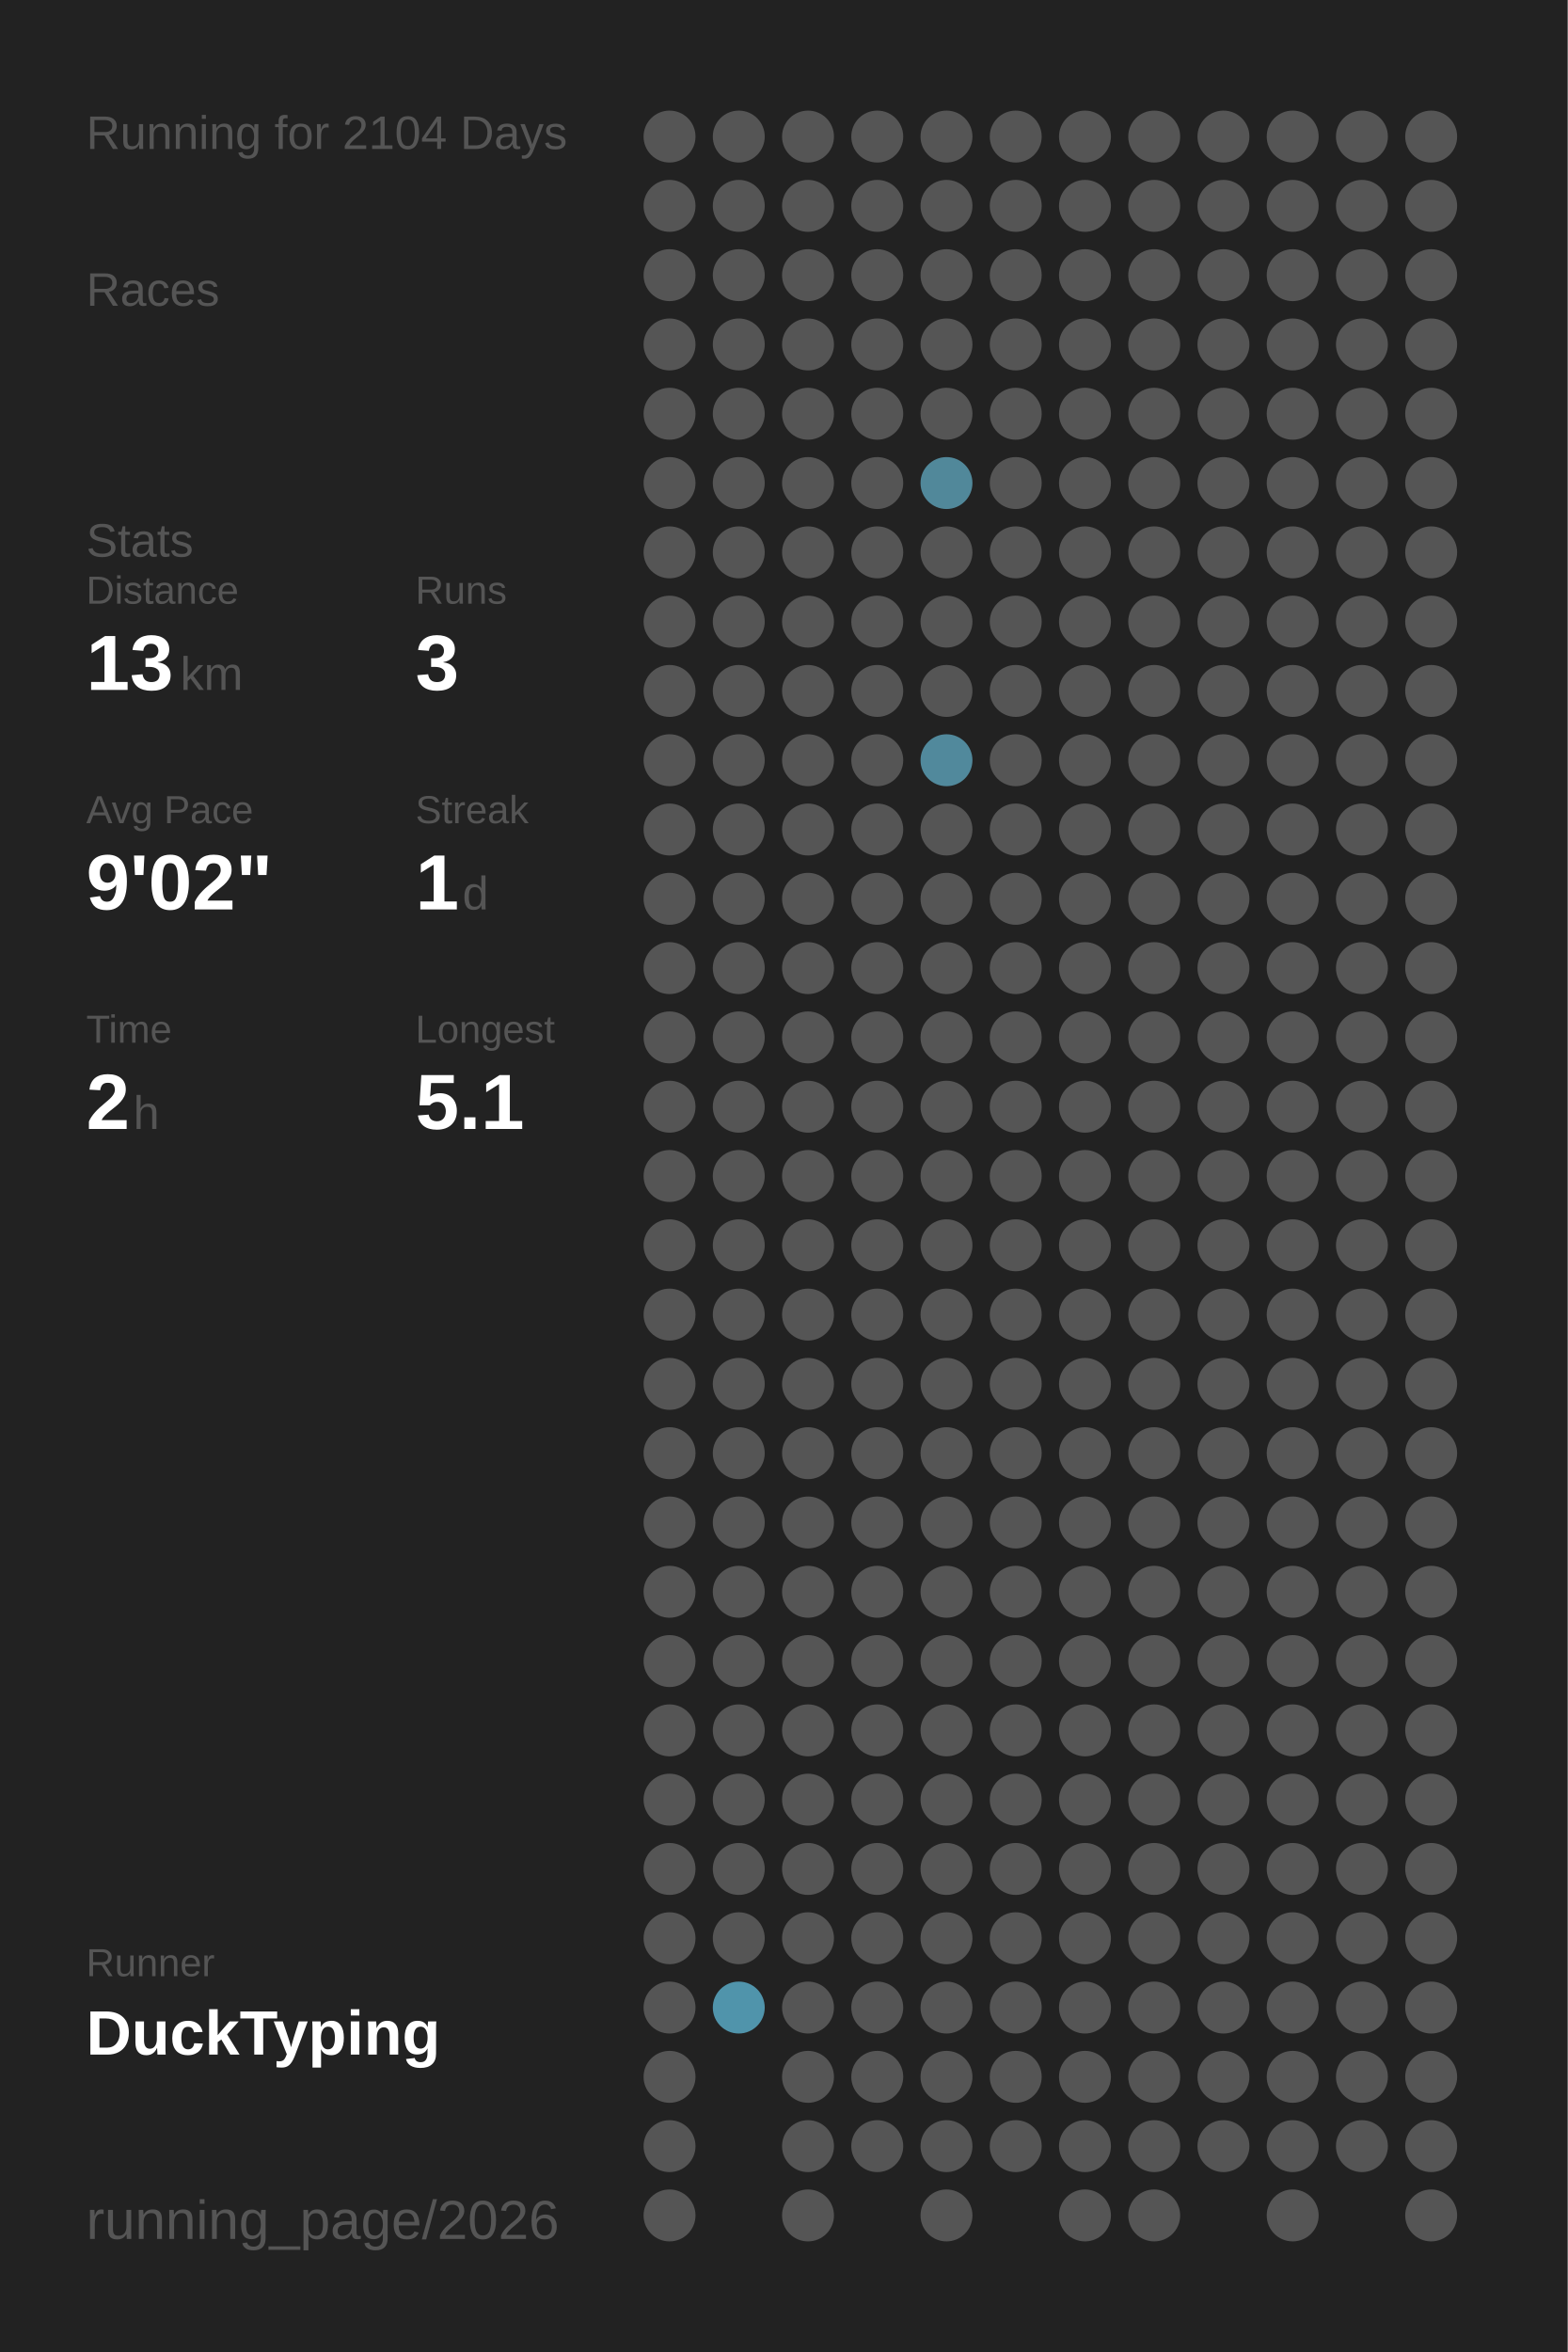
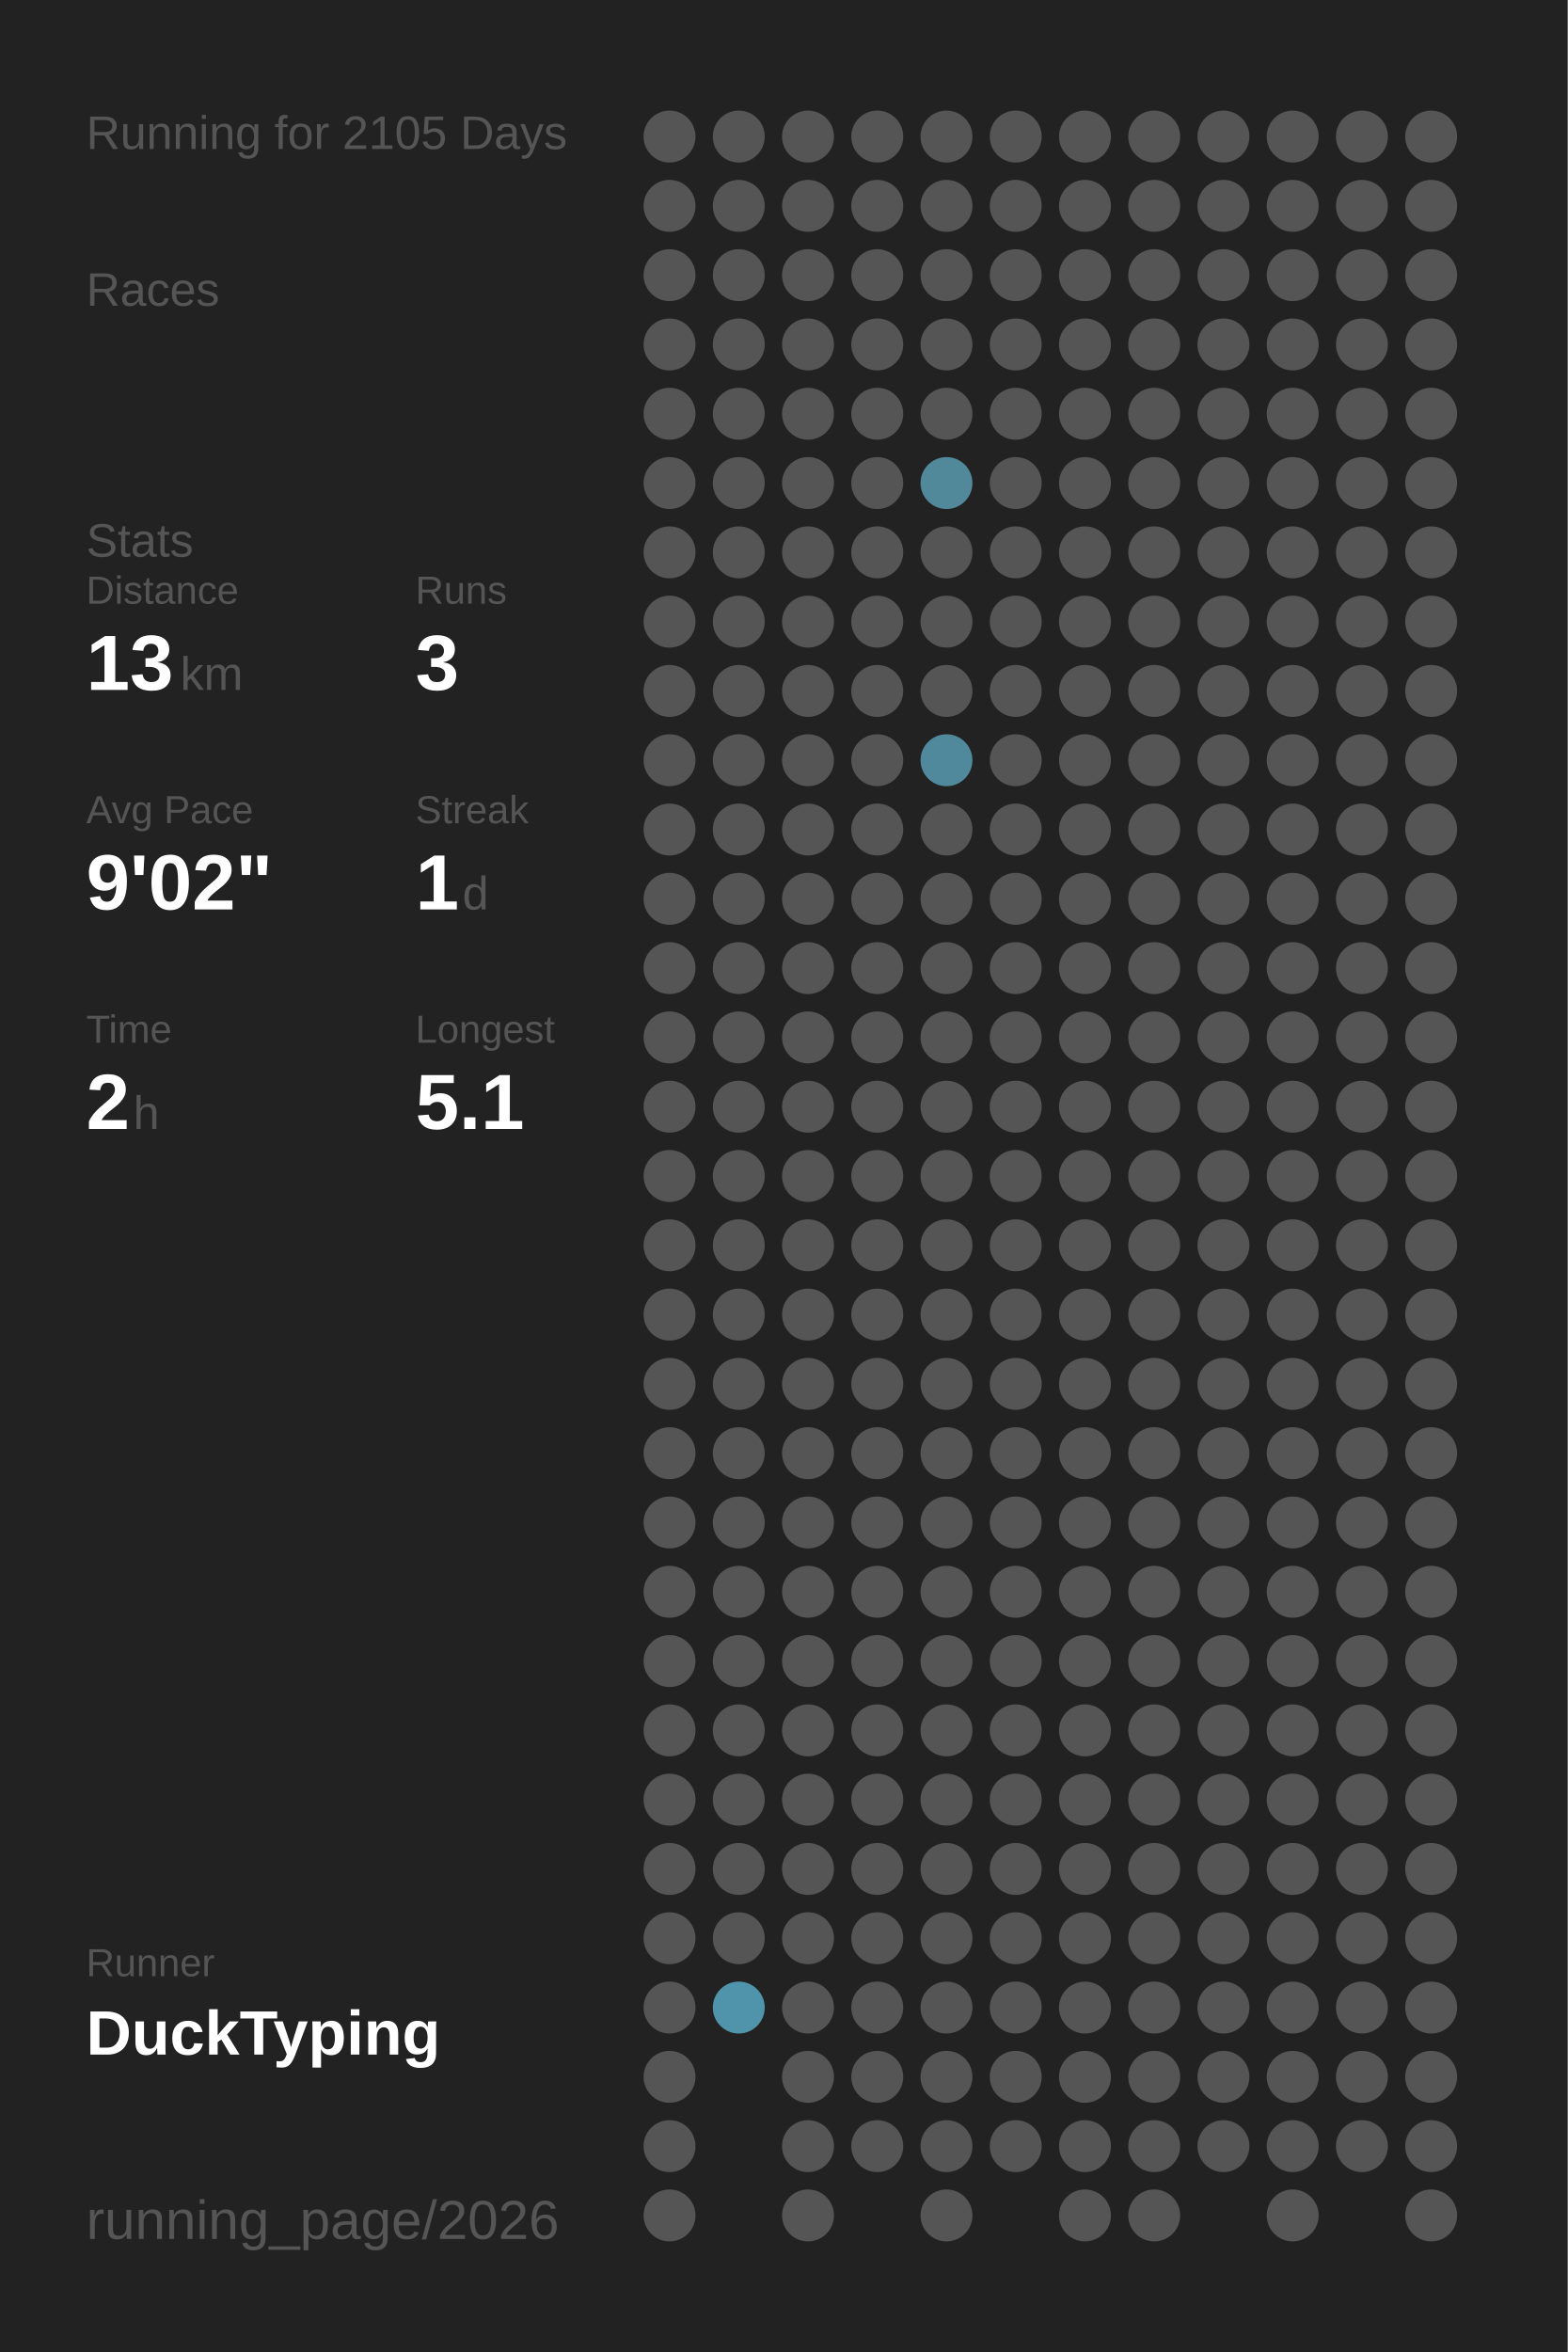
<svg xmlns="http://www.w3.org/2000/svg" baseProfile="full" height="300mm" version="1.1" viewBox="0,0,200,300" width="200mm">
  <defs />
  <rect fill="#222222" height="300" width="200" x="0" y="0" />
-   <text fill="#555555" style="font-size:6px; font-family:Arial;" x="11" y="19">Running for 2104 Days</text>
+   <text fill="#555555" style="font-size:6px; font-family:Arial;" x="11" y="19">Running for 2105 Days</text>
  <text fill="#555555" style="font-size:6px; font-family:Arial;" x="11" y="39">Races</text>
  <text fill="#555555" style="font-size:6px; font-family:Arial;" x="11" y="71">Stats</text>
  <text fill="#555555" style="font-size:5px; font-family:Arial;" x="11" y="77">Distance</text>
  <text fill="#FFFFFF" style="font-size:10px; font-family:Arial; font-weight:bold;" x="11" y="88">13</text>
  <text fill="#555555" style="font-size:6px; font-family:Arial;" x="23" y="88">km</text>
  <text fill="#555555" style="font-size:5px; font-family:Arial;" x="53" y="77">Runs</text>
  <text fill="#FFFFFF" style="font-size:10px; font-family:Arial; font-weight:bold;" x="53" y="88">3</text>
  <text fill="#555555" style="font-size:5px; font-family:Arial;" x="11" y="105">Avg Pace</text>
  <text fill="#FFFFFF" style="font-size:10px; font-family:Arial; font-weight:bold;" x="11" y="116">9'02"</text>
  <text fill="#555555" style="font-size:5px; font-family:Arial;" x="53" y="105">Streak</text>
  <text fill="#FFFFFF" style="font-size:10px; font-family:Arial; font-weight:bold;" x="53" y="116">1</text>
  <text fill="#555555" style="font-size:6px; font-family:Arial;" x="59" y="116">d</text>
  <text fill="#555555" style="font-size:5px; font-family:Arial;" x="11" y="133">Time</text>
  <text fill="#FFFFFF" style="font-size:10px; font-family:Arial; font-weight:bold;" x="11" y="144">2</text>
  <text fill="#555555" style="font-size:6px; font-family:Arial;" x="17" y="144">h</text>
  <text fill="#555555" style="font-size:5px; font-family:Arial;" x="53" y="133">Longest</text>
  <text fill="#FFFFFF" style="font-size:10px; font-family:Arial; font-weight:bold;" x="53" y="144">5.1</text>
  <text fill="#555555" style="font-size:5px; font-family:Arial;" x="11" y="252.065">Runner</text>
  <text fill="#FFFFFF" style="font-size:8px; font-family:Arial; font-weight:bold;" x="11" y="262.065">DuckTyping</text>
  <text fill="#555555" style="font-size:7px; font-family:Arial;" x="11" y="285.581">running_page/2026</text>
  <circle cx="85.417" cy="17.419" fill="#555555" r="3.312" />
  <circle cx="85.417" cy="26.258" fill="#555555" r="3.312" />
  <circle cx="85.417" cy="35.097" fill="#555555" r="3.312" />
  <circle cx="85.417" cy="43.935" fill="#555555" r="3.312" />
  <circle cx="85.417" cy="52.774" fill="#555555" r="3.312" />
  <circle cx="85.417" cy="61.613" fill="#555555" r="3.312" />
  <circle cx="85.417" cy="70.452" fill="#555555" r="3.312" />
  <circle cx="85.417" cy="79.29" fill="#555555" r="3.312" />
  <circle cx="85.417" cy="88.129" fill="#555555" r="3.312" />
  <circle cx="85.417" cy="96.968" fill="#555555" r="3.312" />
  <circle cx="85.417" cy="105.806" fill="#555555" r="3.312" />
  <circle cx="85.417" cy="114.645" fill="#555555" r="3.312" />
  <circle cx="85.417" cy="123.484" fill="#555555" r="3.312" />
  <circle cx="85.417" cy="132.323" fill="#555555" r="3.312" />
  <circle cx="85.417" cy="141.161" fill="#555555" r="3.312" />
  <circle cx="85.417" cy="150" fill="#555555" r="3.312" />
  <circle cx="85.417" cy="158.839" fill="#555555" r="3.312" />
  <circle cx="85.417" cy="167.677" fill="#555555" r="3.312" />
  <circle cx="85.417" cy="176.516" fill="#555555" r="3.312" />
  <circle cx="85.417" cy="185.355" fill="#555555" r="3.312" />
  <circle cx="85.417" cy="194.194" fill="#555555" r="3.312" />
  <circle cx="85.417" cy="203.032" fill="#555555" r="3.312" />
  <circle cx="85.417" cy="211.871" fill="#555555" r="3.312" />
  <circle cx="85.417" cy="220.71" fill="#555555" r="3.312" />
  <circle cx="85.417" cy="229.548" fill="#555555" r="3.312" />
  <circle cx="85.417" cy="238.387" fill="#555555" r="3.312" />
  <circle cx="85.417" cy="247.226" fill="#555555" r="3.312" />
  <circle cx="85.417" cy="256.065" fill="#555555" r="3.312" />
  <circle cx="85.417" cy="264.903" fill="#555555" r="3.312" />
  <circle cx="85.417" cy="273.742" fill="#555555" r="3.312" />
  <circle cx="85.417" cy="282.581" fill="#555555" r="3.312" />
  <circle cx="94.25" cy="17.419" fill="#555555" r="3.312" />
  <circle cx="94.25" cy="26.258" fill="#555555" r="3.312" />
  <circle cx="94.25" cy="35.097" fill="#555555" r="3.312" />
  <circle cx="94.25" cy="43.935" fill="#555555" r="3.312" />
  <circle cx="94.25" cy="52.774" fill="#555555" r="3.312" />
  <circle cx="94.25" cy="61.613" fill="#555555" r="3.312" />
  <circle cx="94.25" cy="70.452" fill="#555555" r="3.312" />
  <circle cx="94.25" cy="79.29" fill="#555555" r="3.312" />
  <circle cx="94.25" cy="88.129" fill="#555555" r="3.312" />
  <circle cx="94.25" cy="96.968" fill="#555555" r="3.312" />
  <circle cx="94.25" cy="105.806" fill="#555555" r="3.312" />
  <circle cx="94.25" cy="114.645" fill="#555555" r="3.312" />
  <circle cx="94.25" cy="123.484" fill="#555555" r="3.312" />
  <circle cx="94.25" cy="132.323" fill="#555555" r="3.312" />
  <circle cx="94.25" cy="141.161" fill="#555555" r="3.312" />
  <circle cx="94.25" cy="150" fill="#555555" r="3.312" />
  <circle cx="94.25" cy="158.839" fill="#555555" r="3.312" />
  <circle cx="94.25" cy="167.677" fill="#555555" r="3.312" />
  <circle cx="94.25" cy="176.516" fill="#555555" r="3.312" />
  <circle cx="94.25" cy="185.355" fill="#555555" r="3.312" />
  <circle cx="94.25" cy="194.194" fill="#555555" r="3.312" />
  <circle cx="94.25" cy="203.032" fill="#555555" r="3.312" />
  <circle cx="94.25" cy="211.871" fill="#555555" r="3.312" />
  <circle cx="94.25" cy="220.71" fill="#555555" r="3.312" />
  <circle cx="94.25" cy="229.548" fill="#555555" r="3.312" />
  <circle cx="94.25" cy="238.387" fill="#555555" r="3.312" />
  <circle cx="94.25" cy="247.226" fill="#555555" r="3.312" />
  <circle cx="94.25" cy="256.065" fill="#5094ab" r="3.312" />
  <circle cx="103.083" cy="17.419" fill="#555555" r="3.312" />
  <circle cx="103.083" cy="26.258" fill="#555555" r="3.312" />
  <circle cx="103.083" cy="35.097" fill="#555555" r="3.312" />
  <circle cx="103.083" cy="43.935" fill="#555555" r="3.312" />
  <circle cx="103.083" cy="52.774" fill="#555555" r="3.312" />
  <circle cx="103.083" cy="61.613" fill="#555555" r="3.312" />
  <circle cx="103.083" cy="70.452" fill="#555555" r="3.312" />
  <circle cx="103.083" cy="79.29" fill="#555555" r="3.312" />
  <circle cx="103.083" cy="88.129" fill="#555555" r="3.312" />
  <circle cx="103.083" cy="96.968" fill="#555555" r="3.312" />
  <circle cx="103.083" cy="105.806" fill="#555555" r="3.312" />
  <circle cx="103.083" cy="114.645" fill="#555555" r="3.312" />
  <circle cx="103.083" cy="123.484" fill="#555555" r="3.312" />
  <circle cx="103.083" cy="132.323" fill="#555555" r="3.312" />
  <circle cx="103.083" cy="141.161" fill="#555555" r="3.312" />
  <circle cx="103.083" cy="150" fill="#555555" r="3.312" />
  <circle cx="103.083" cy="158.839" fill="#555555" r="3.312" />
  <circle cx="103.083" cy="167.677" fill="#555555" r="3.312" />
  <circle cx="103.083" cy="176.516" fill="#555555" r="3.312" />
  <circle cx="103.083" cy="185.355" fill="#555555" r="3.312" />
  <circle cx="103.083" cy="194.194" fill="#555555" r="3.312" />
  <circle cx="103.083" cy="203.032" fill="#555555" r="3.312" />
  <circle cx="103.083" cy="211.871" fill="#555555" r="3.312" />
  <circle cx="103.083" cy="220.71" fill="#555555" r="3.312" />
  <circle cx="103.083" cy="229.548" fill="#555555" r="3.312" />
  <circle cx="103.083" cy="238.387" fill="#555555" r="3.312" />
  <circle cx="103.083" cy="247.226" fill="#555555" r="3.312" />
  <circle cx="103.083" cy="256.065" fill="#555555" r="3.312" />
  <circle cx="103.083" cy="264.903" fill="#555555" r="3.312" />
  <circle cx="103.083" cy="273.742" fill="#555555" r="3.312" />
  <circle cx="103.083" cy="282.581" fill="#555555" r="3.312" />
  <circle cx="111.917" cy="17.419" fill="#555555" r="3.312" />
  <circle cx="111.917" cy="26.258" fill="#555555" r="3.312" />
  <circle cx="111.917" cy="35.097" fill="#555555" r="3.312" />
  <circle cx="111.917" cy="43.935" fill="#555555" r="3.312" />
  <circle cx="111.917" cy="52.774" fill="#555555" r="3.312" />
  <circle cx="111.917" cy="61.613" fill="#555555" r="3.312" />
  <circle cx="111.917" cy="70.452" fill="#555555" r="3.312" />
  <circle cx="111.917" cy="79.29" fill="#555555" r="3.312" />
  <circle cx="111.917" cy="88.129" fill="#555555" r="3.312" />
  <circle cx="111.917" cy="96.968" fill="#555555" r="3.312" />
  <circle cx="111.917" cy="105.806" fill="#555555" r="3.312" />
  <circle cx="111.917" cy="114.645" fill="#555555" r="3.312" />
  <circle cx="111.917" cy="123.484" fill="#555555" r="3.312" />
  <circle cx="111.917" cy="132.323" fill="#555555" r="3.312" />
  <circle cx="111.917" cy="141.161" fill="#555555" r="3.312" />
  <circle cx="111.917" cy="150" fill="#555555" r="3.312" />
  <circle cx="111.917" cy="158.839" fill="#555555" r="3.312" />
  <circle cx="111.917" cy="167.677" fill="#555555" r="3.312" />
  <circle cx="111.917" cy="176.516" fill="#555555" r="3.312" />
  <circle cx="111.917" cy="185.355" fill="#555555" r="3.312" />
  <circle cx="111.917" cy="194.194" fill="#555555" r="3.312" />
  <circle cx="111.917" cy="203.032" fill="#555555" r="3.312" />
  <circle cx="111.917" cy="211.871" fill="#555555" r="3.312" />
  <circle cx="111.917" cy="220.71" fill="#555555" r="3.312" />
  <circle cx="111.917" cy="229.548" fill="#555555" r="3.312" />
  <circle cx="111.917" cy="238.387" fill="#555555" r="3.312" />
  <circle cx="111.917" cy="247.226" fill="#555555" r="3.312" />
  <circle cx="111.917" cy="256.065" fill="#555555" r="3.312" />
  <circle cx="111.917" cy="264.903" fill="#555555" r="3.312" />
  <circle cx="111.917" cy="273.742" fill="#555555" r="3.312" />
  <circle cx="120.75" cy="17.419" fill="#555555" r="3.312" />
  <circle cx="120.75" cy="26.258" fill="#555555" r="3.312" />
  <circle cx="120.75" cy="35.097" fill="#555555" r="3.312" />
  <circle cx="120.75" cy="43.935" fill="#555555" r="3.312" />
  <circle cx="120.75" cy="52.774" fill="#555555" r="3.312" />
  <circle cx="120.75" cy="61.613" fill="#51889a" r="3.312" />
  <circle cx="120.75" cy="70.452" fill="#555555" r="3.312" />
  <circle cx="120.75" cy="79.29" fill="#555555" r="3.312" />
  <circle cx="120.75" cy="88.129" fill="#555555" r="3.312" />
  <circle cx="120.75" cy="96.968" fill="#51899c" r="3.312" />
  <circle cx="120.75" cy="105.806" fill="#555555" r="3.312" />
  <circle cx="120.75" cy="114.645" fill="#555555" r="3.312" />
  <circle cx="120.75" cy="123.484" fill="#555555" r="3.312" />
  <circle cx="120.75" cy="132.323" fill="#555555" r="3.312" />
  <circle cx="120.75" cy="141.161" fill="#555555" r="3.312" />
  <circle cx="120.75" cy="150" fill="#555555" r="3.312" />
  <circle cx="120.75" cy="158.839" fill="#555555" r="3.312" />
  <circle cx="120.75" cy="167.677" fill="#555555" r="3.312" />
  <circle cx="120.75" cy="176.516" fill="#555555" r="3.312" />
  <circle cx="120.75" cy="185.355" fill="#555555" r="3.312" />
  <circle cx="120.75" cy="194.194" fill="#555555" r="3.312" />
  <circle cx="120.75" cy="203.032" fill="#555555" r="3.312" />
  <circle cx="120.75" cy="211.871" fill="#555555" r="3.312" />
  <circle cx="120.75" cy="220.71" fill="#555555" r="3.312" />
  <circle cx="120.75" cy="229.548" fill="#555555" r="3.312" />
  <circle cx="120.75" cy="238.387" fill="#555555" r="3.312" />
  <circle cx="120.75" cy="247.226" fill="#555555" r="3.312" />
  <circle cx="120.75" cy="256.065" fill="#555555" r="3.312" />
  <circle cx="120.75" cy="264.903" fill="#555555" r="3.312" />
  <circle cx="120.75" cy="273.742" fill="#555555" r="3.312" />
  <circle cx="120.75" cy="282.581" fill="#555555" r="3.312" />
  <circle cx="129.583" cy="17.419" fill="#555555" r="3.312" />
  <circle cx="129.583" cy="26.258" fill="#555555" r="3.312" />
  <circle cx="129.583" cy="35.097" fill="#555555" r="3.312" />
  <circle cx="129.583" cy="43.935" fill="#555555" r="3.312" />
  <circle cx="129.583" cy="52.774" fill="#555555" r="3.312" />
  <circle cx="129.583" cy="61.613" fill="#555555" r="3.312" />
  <circle cx="129.583" cy="70.452" fill="#555555" r="3.312" />
  <circle cx="129.583" cy="79.29" fill="#555555" r="3.312" />
  <circle cx="129.583" cy="88.129" fill="#555555" r="3.312" />
  <circle cx="129.583" cy="96.968" fill="#555555" r="3.312" />
  <circle cx="129.583" cy="105.806" fill="#555555" r="3.312" />
  <circle cx="129.583" cy="114.645" fill="#555555" r="3.312" />
  <circle cx="129.583" cy="123.484" fill="#555555" r="3.312" />
  <circle cx="129.583" cy="132.323" fill="#555555" r="3.312" />
  <circle cx="129.583" cy="141.161" fill="#555555" r="3.312" />
  <circle cx="129.583" cy="150" fill="#555555" r="3.312" />
  <circle cx="129.583" cy="158.839" fill="#555555" r="3.312" />
  <circle cx="129.583" cy="167.677" fill="#555555" r="3.312" />
  <circle cx="129.583" cy="176.516" fill="#555555" r="3.312" />
  <circle cx="129.583" cy="185.355" fill="#555555" r="3.312" />
  <circle cx="129.583" cy="194.194" fill="#555555" r="3.312" />
  <circle cx="129.583" cy="203.032" fill="#555555" r="3.312" />
  <circle cx="129.583" cy="211.871" fill="#555555" r="3.312" />
  <circle cx="129.583" cy="220.71" fill="#555555" r="3.312" />
  <circle cx="129.583" cy="229.548" fill="#555555" r="3.312" />
  <circle cx="129.583" cy="238.387" fill="#555555" r="3.312" />
  <circle cx="129.583" cy="247.226" fill="#555555" r="3.312" />
  <circle cx="129.583" cy="256.065" fill="#555555" r="3.312" />
  <circle cx="129.583" cy="264.903" fill="#555555" r="3.312" />
  <circle cx="129.583" cy="273.742" fill="#555555" r="3.312" />
  <circle cx="138.417" cy="17.419" fill="#555555" r="3.312" />
  <circle cx="138.417" cy="26.258" fill="#555555" r="3.312" />
  <circle cx="138.417" cy="35.097" fill="#555555" r="3.312" />
  <circle cx="138.417" cy="43.935" fill="#555555" r="3.312" />
  <circle cx="138.417" cy="52.774" fill="#555555" r="3.312" />
  <circle cx="138.417" cy="61.613" fill="#555555" r="3.312" />
  <circle cx="138.417" cy="70.452" fill="#555555" r="3.312" />
  <circle cx="138.417" cy="79.29" fill="#555555" r="3.312" />
  <circle cx="138.417" cy="88.129" fill="#555555" r="3.312" />
  <circle cx="138.417" cy="96.968" fill="#555555" r="3.312" />
  <circle cx="138.417" cy="105.806" fill="#555555" r="3.312" />
  <circle cx="138.417" cy="114.645" fill="#555555" r="3.312" />
  <circle cx="138.417" cy="123.484" fill="#555555" r="3.312" />
  <circle cx="138.417" cy="132.323" fill="#555555" r="3.312" />
  <circle cx="138.417" cy="141.161" fill="#555555" r="3.312" />
  <circle cx="138.417" cy="150" fill="#555555" r="3.312" />
  <circle cx="138.417" cy="158.839" fill="#555555" r="3.312" />
  <circle cx="138.417" cy="167.677" fill="#555555" r="3.312" />
  <circle cx="138.417" cy="176.516" fill="#555555" r="3.312" />
  <circle cx="138.417" cy="185.355" fill="#555555" r="3.312" />
  <circle cx="138.417" cy="194.194" fill="#555555" r="3.312" />
  <circle cx="138.417" cy="203.032" fill="#555555" r="3.312" />
  <circle cx="138.417" cy="211.871" fill="#555555" r="3.312" />
  <circle cx="138.417" cy="220.71" fill="#555555" r="3.312" />
  <circle cx="138.417" cy="229.548" fill="#555555" r="3.312" />
  <circle cx="138.417" cy="238.387" fill="#555555" r="3.312" />
  <circle cx="138.417" cy="247.226" fill="#555555" r="3.312" />
  <circle cx="138.417" cy="256.065" fill="#555555" r="3.312" />
  <circle cx="138.417" cy="264.903" fill="#555555" r="3.312" />
  <circle cx="138.417" cy="273.742" fill="#555555" r="3.312" />
  <circle cx="138.417" cy="282.581" fill="#555555" r="3.312" />
  <circle cx="147.25" cy="17.419" fill="#555555" r="3.312" />
  <circle cx="147.25" cy="26.258" fill="#555555" r="3.312" />
  <circle cx="147.25" cy="35.097" fill="#555555" r="3.312" />
  <circle cx="147.25" cy="43.935" fill="#555555" r="3.312" />
  <circle cx="147.25" cy="52.774" fill="#555555" r="3.312" />
  <circle cx="147.25" cy="61.613" fill="#555555" r="3.312" />
  <circle cx="147.25" cy="70.452" fill="#555555" r="3.312" />
  <circle cx="147.25" cy="79.29" fill="#555555" r="3.312" />
  <circle cx="147.25" cy="88.129" fill="#555555" r="3.312" />
  <circle cx="147.25" cy="96.968" fill="#555555" r="3.312" />
  <circle cx="147.25" cy="105.806" fill="#555555" r="3.312" />
  <circle cx="147.25" cy="114.645" fill="#555555" r="3.312" />
  <circle cx="147.25" cy="123.484" fill="#555555" r="3.312" />
  <circle cx="147.25" cy="132.323" fill="#555555" r="3.312" />
  <circle cx="147.25" cy="141.161" fill="#555555" r="3.312" />
  <circle cx="147.25" cy="150" fill="#555555" r="3.312" />
  <circle cx="147.25" cy="158.839" fill="#555555" r="3.312" />
  <circle cx="147.25" cy="167.677" fill="#555555" r="3.312" />
  <circle cx="147.25" cy="176.516" fill="#555555" r="3.312" />
  <circle cx="147.25" cy="185.355" fill="#555555" r="3.312" />
  <circle cx="147.25" cy="194.194" fill="#555555" r="3.312" />
  <circle cx="147.25" cy="203.032" fill="#555555" r="3.312" />
  <circle cx="147.25" cy="211.871" fill="#555555" r="3.312" />
  <circle cx="147.25" cy="220.71" fill="#555555" r="3.312" />
  <circle cx="147.25" cy="229.548" fill="#555555" r="3.312" />
  <circle cx="147.25" cy="238.387" fill="#555555" r="3.312" />
  <circle cx="147.25" cy="247.226" fill="#555555" r="3.312" />
  <circle cx="147.25" cy="256.065" fill="#555555" r="3.312" />
  <circle cx="147.25" cy="264.903" fill="#555555" r="3.312" />
  <circle cx="147.25" cy="273.742" fill="#555555" r="3.312" />
  <circle cx="147.25" cy="282.581" fill="#555555" r="3.312" />
  <circle cx="156.083" cy="17.419" fill="#555555" r="3.312" />
  <circle cx="156.083" cy="26.258" fill="#555555" r="3.312" />
  <circle cx="156.083" cy="35.097" fill="#555555" r="3.312" />
  <circle cx="156.083" cy="43.935" fill="#555555" r="3.312" />
  <circle cx="156.083" cy="52.774" fill="#555555" r="3.312" />
  <circle cx="156.083" cy="61.613" fill="#555555" r="3.312" />
  <circle cx="156.083" cy="70.452" fill="#555555" r="3.312" />
  <circle cx="156.083" cy="79.29" fill="#555555" r="3.312" />
  <circle cx="156.083" cy="88.129" fill="#555555" r="3.312" />
  <circle cx="156.083" cy="96.968" fill="#555555" r="3.312" />
  <circle cx="156.083" cy="105.806" fill="#555555" r="3.312" />
  <circle cx="156.083" cy="114.645" fill="#555555" r="3.312" />
  <circle cx="156.083" cy="123.484" fill="#555555" r="3.312" />
  <circle cx="156.083" cy="132.323" fill="#555555" r="3.312" />
  <circle cx="156.083" cy="141.161" fill="#555555" r="3.312" />
  <circle cx="156.083" cy="150" fill="#555555" r="3.312" />
  <circle cx="156.083" cy="158.839" fill="#555555" r="3.312" />
  <circle cx="156.083" cy="167.677" fill="#555555" r="3.312" />
  <circle cx="156.083" cy="176.516" fill="#555555" r="3.312" />
  <circle cx="156.083" cy="185.355" fill="#555555" r="3.312" />
  <circle cx="156.083" cy="194.194" fill="#555555" r="3.312" />
  <circle cx="156.083" cy="203.032" fill="#555555" r="3.312" />
  <circle cx="156.083" cy="211.871" fill="#555555" r="3.312" />
  <circle cx="156.083" cy="220.71" fill="#555555" r="3.312" />
  <circle cx="156.083" cy="229.548" fill="#555555" r="3.312" />
  <circle cx="156.083" cy="238.387" fill="#555555" r="3.312" />
  <circle cx="156.083" cy="247.226" fill="#555555" r="3.312" />
  <circle cx="156.083" cy="256.065" fill="#555555" r="3.312" />
  <circle cx="156.083" cy="264.903" fill="#555555" r="3.312" />
  <circle cx="156.083" cy="273.742" fill="#555555" r="3.312" />
  <circle cx="164.917" cy="17.419" fill="#555555" r="3.312" />
  <circle cx="164.917" cy="26.258" fill="#555555" r="3.312" />
  <circle cx="164.917" cy="35.097" fill="#555555" r="3.312" />
  <circle cx="164.917" cy="43.935" fill="#555555" r="3.312" />
  <circle cx="164.917" cy="52.774" fill="#555555" r="3.312" />
  <circle cx="164.917" cy="61.613" fill="#555555" r="3.312" />
  <circle cx="164.917" cy="70.452" fill="#555555" r="3.312" />
  <circle cx="164.917" cy="79.29" fill="#555555" r="3.312" />
  <circle cx="164.917" cy="88.129" fill="#555555" r="3.312" />
  <circle cx="164.917" cy="96.968" fill="#555555" r="3.312" />
  <circle cx="164.917" cy="105.806" fill="#555555" r="3.312" />
  <circle cx="164.917" cy="114.645" fill="#555555" r="3.312" />
  <circle cx="164.917" cy="123.484" fill="#555555" r="3.312" />
  <circle cx="164.917" cy="132.323" fill="#555555" r="3.312" />
  <circle cx="164.917" cy="141.161" fill="#555555" r="3.312" />
  <circle cx="164.917" cy="150" fill="#555555" r="3.312" />
  <circle cx="164.917" cy="158.839" fill="#555555" r="3.312" />
  <circle cx="164.917" cy="167.677" fill="#555555" r="3.312" />
  <circle cx="164.917" cy="176.516" fill="#555555" r="3.312" />
  <circle cx="164.917" cy="185.355" fill="#555555" r="3.312" />
  <circle cx="164.917" cy="194.194" fill="#555555" r="3.312" />
  <circle cx="164.917" cy="203.032" fill="#555555" r="3.312" />
  <circle cx="164.917" cy="211.871" fill="#555555" r="3.312" />
  <circle cx="164.917" cy="220.71" fill="#555555" r="3.312" />
  <circle cx="164.917" cy="229.548" fill="#555555" r="3.312" />
  <circle cx="164.917" cy="238.387" fill="#555555" r="3.312" />
  <circle cx="164.917" cy="247.226" fill="#555555" r="3.312" />
  <circle cx="164.917" cy="256.065" fill="#555555" r="3.312" />
  <circle cx="164.917" cy="264.903" fill="#555555" r="3.312" />
  <circle cx="164.917" cy="273.742" fill="#555555" r="3.312" />
  <circle cx="164.917" cy="282.581" fill="#555555" r="3.312" />
  <circle cx="173.75" cy="17.419" fill="#555555" r="3.312" />
  <circle cx="173.75" cy="26.258" fill="#555555" r="3.312" />
  <circle cx="173.75" cy="35.097" fill="#555555" r="3.312" />
  <circle cx="173.75" cy="43.935" fill="#555555" r="3.312" />
  <circle cx="173.75" cy="52.774" fill="#555555" r="3.312" />
  <circle cx="173.75" cy="61.613" fill="#555555" r="3.312" />
  <circle cx="173.75" cy="70.452" fill="#555555" r="3.312" />
  <circle cx="173.75" cy="79.29" fill="#555555" r="3.312" />
  <circle cx="173.75" cy="88.129" fill="#555555" r="3.312" />
  <circle cx="173.75" cy="96.968" fill="#555555" r="3.312" />
  <circle cx="173.75" cy="105.806" fill="#555555" r="3.312" />
  <circle cx="173.75" cy="114.645" fill="#555555" r="3.312" />
  <circle cx="173.75" cy="123.484" fill="#555555" r="3.312" />
  <circle cx="173.75" cy="132.323" fill="#555555" r="3.312" />
  <circle cx="173.75" cy="141.161" fill="#555555" r="3.312" />
  <circle cx="173.75" cy="150" fill="#555555" r="3.312" />
  <circle cx="173.75" cy="158.839" fill="#555555" r="3.312" />
  <circle cx="173.75" cy="167.677" fill="#555555" r="3.312" />
  <circle cx="173.75" cy="176.516" fill="#555555" r="3.312" />
  <circle cx="173.75" cy="185.355" fill="#555555" r="3.312" />
  <circle cx="173.75" cy="194.194" fill="#555555" r="3.312" />
  <circle cx="173.75" cy="203.032" fill="#555555" r="3.312" />
  <circle cx="173.75" cy="211.871" fill="#555555" r="3.312" />
  <circle cx="173.75" cy="220.71" fill="#555555" r="3.312" />
  <circle cx="173.75" cy="229.548" fill="#555555" r="3.312" />
  <circle cx="173.75" cy="238.387" fill="#555555" r="3.312" />
  <circle cx="173.75" cy="247.226" fill="#555555" r="3.312" />
  <circle cx="173.75" cy="256.065" fill="#555555" r="3.312" />
  <circle cx="173.75" cy="264.903" fill="#555555" r="3.312" />
  <circle cx="173.75" cy="273.742" fill="#555555" r="3.312" />
  <circle cx="182.583" cy="17.419" fill="#555555" r="3.312" />
  <circle cx="182.583" cy="26.258" fill="#555555" r="3.312" />
  <circle cx="182.583" cy="35.097" fill="#555555" r="3.312" />
  <circle cx="182.583" cy="43.935" fill="#555555" r="3.312" />
  <circle cx="182.583" cy="52.774" fill="#555555" r="3.312" />
  <circle cx="182.583" cy="61.613" fill="#555555" r="3.312" />
  <circle cx="182.583" cy="70.452" fill="#555555" r="3.312" />
  <circle cx="182.583" cy="79.29" fill="#555555" r="3.312" />
  <circle cx="182.583" cy="88.129" fill="#555555" r="3.312" />
  <circle cx="182.583" cy="96.968" fill="#555555" r="3.312" />
  <circle cx="182.583" cy="105.806" fill="#555555" r="3.312" />
  <circle cx="182.583" cy="114.645" fill="#555555" r="3.312" />
  <circle cx="182.583" cy="123.484" fill="#555555" r="3.312" />
  <circle cx="182.583" cy="132.323" fill="#555555" r="3.312" />
  <circle cx="182.583" cy="141.161" fill="#555555" r="3.312" />
  <circle cx="182.583" cy="150" fill="#555555" r="3.312" />
  <circle cx="182.583" cy="158.839" fill="#555555" r="3.312" />
  <circle cx="182.583" cy="167.677" fill="#555555" r="3.312" />
  <circle cx="182.583" cy="176.516" fill="#555555" r="3.312" />
  <circle cx="182.583" cy="185.355" fill="#555555" r="3.312" />
  <circle cx="182.583" cy="194.194" fill="#555555" r="3.312" />
  <circle cx="182.583" cy="203.032" fill="#555555" r="3.312" />
  <circle cx="182.583" cy="211.871" fill="#555555" r="3.312" />
  <circle cx="182.583" cy="220.71" fill="#555555" r="3.312" />
  <circle cx="182.583" cy="229.548" fill="#555555" r="3.312" />
  <circle cx="182.583" cy="238.387" fill="#555555" r="3.312" />
  <circle cx="182.583" cy="247.226" fill="#555555" r="3.312" />
  <circle cx="182.583" cy="256.065" fill="#555555" r="3.312" />
  <circle cx="182.583" cy="264.903" fill="#555555" r="3.312" />
  <circle cx="182.583" cy="273.742" fill="#555555" r="3.312" />
  <circle cx="182.583" cy="282.581" fill="#555555" r="3.312" />
</svg>
